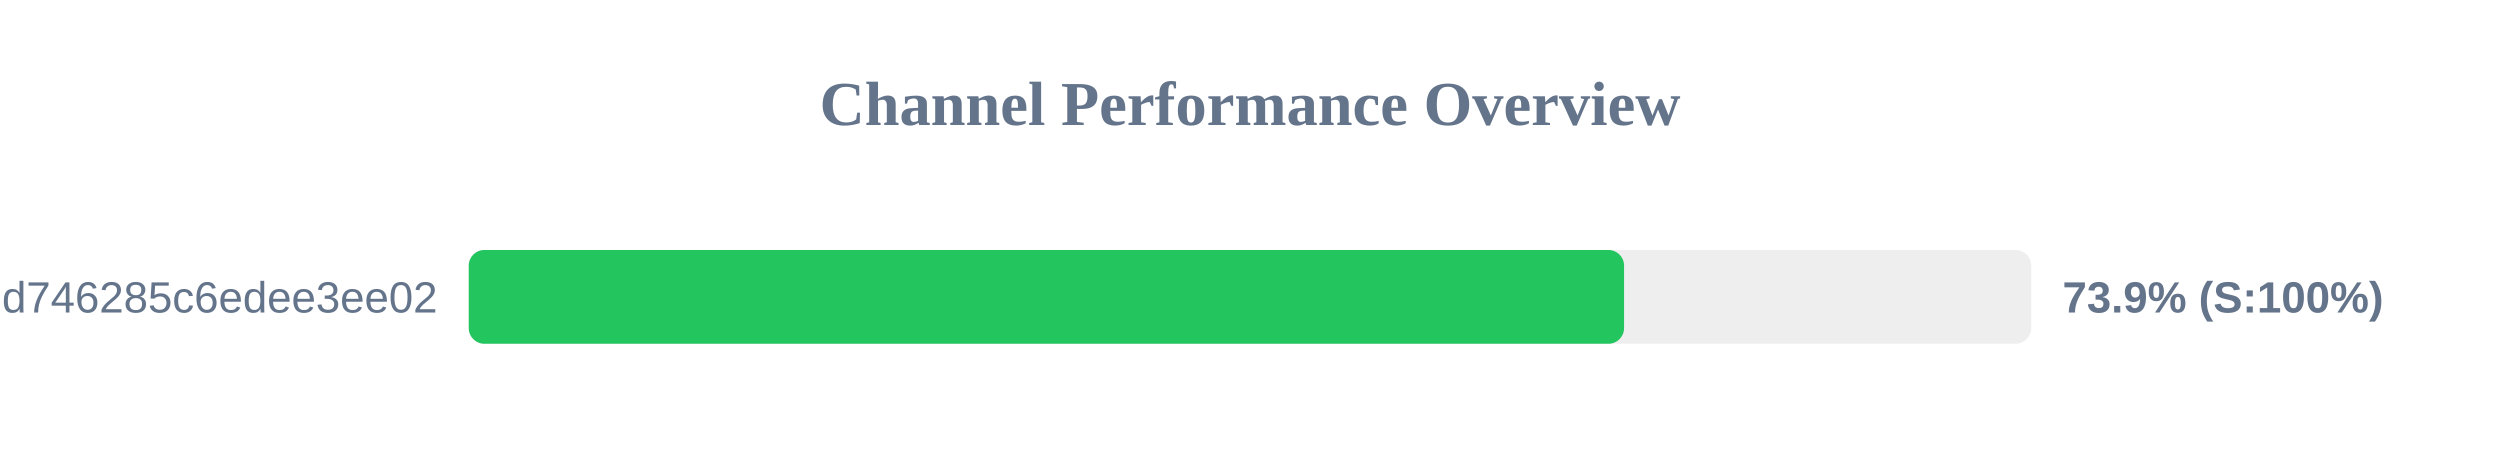
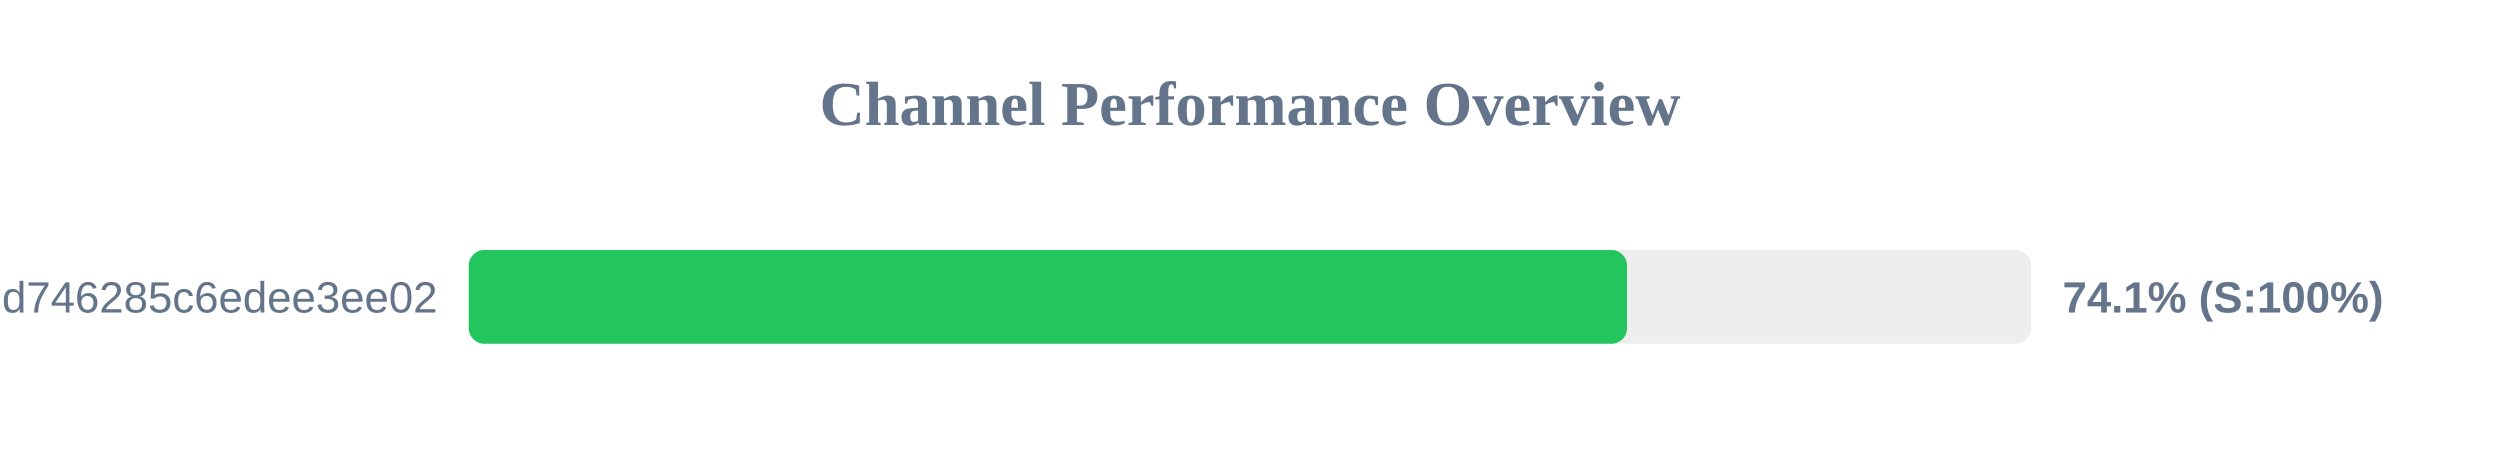
<svg xmlns="http://www.w3.org/2000/svg" width="800" height="150" version="1.1">
  <style>
        .row { font: 14px Arial; fill: #64748b; }
        .score { font: bold 14px Arial; fill: #64748b; }
    </style>
  <text x="400" y="40" text-anchor="middle" font-size="20px" font-weight="bold" fill="#64748b">Channel Performance Overview</text>
  <rect x="150" y="80" width="500" height="30" fill="#eee" rx="5" />
-   <rect x="150" y="80" width="369.7" height="30" fill="#22c55e" rx="5" />
+   <rect x="150" y="80" width="370.65" height="30" fill="#22c55e" rx="5" />
  <text x="140" y="100" text-anchor="end" class="row">cloxy?token=ec0d0114e3dc97d746285c6edee3ee02</text>
-   <text x="660" y="100" text-anchor="start" class="score">73.9% (S:100%)</text>
+   <text x="660" y="100" text-anchor="start" class="score">74.1% (S:100%)</text>
</svg>
